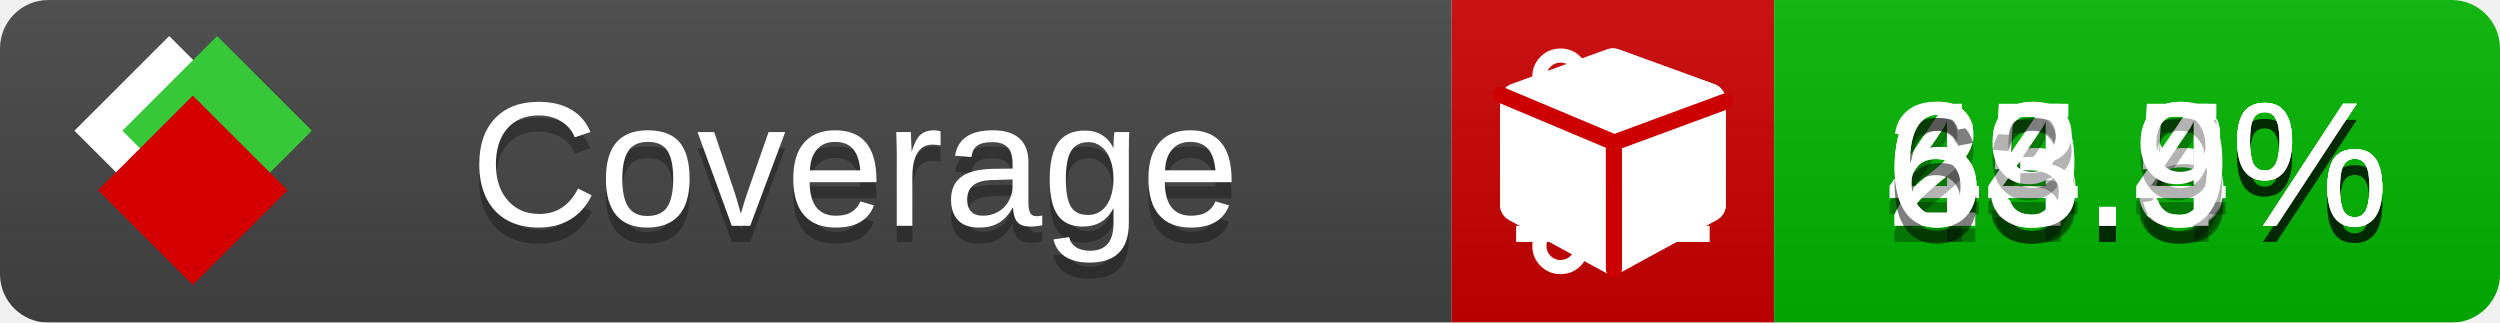
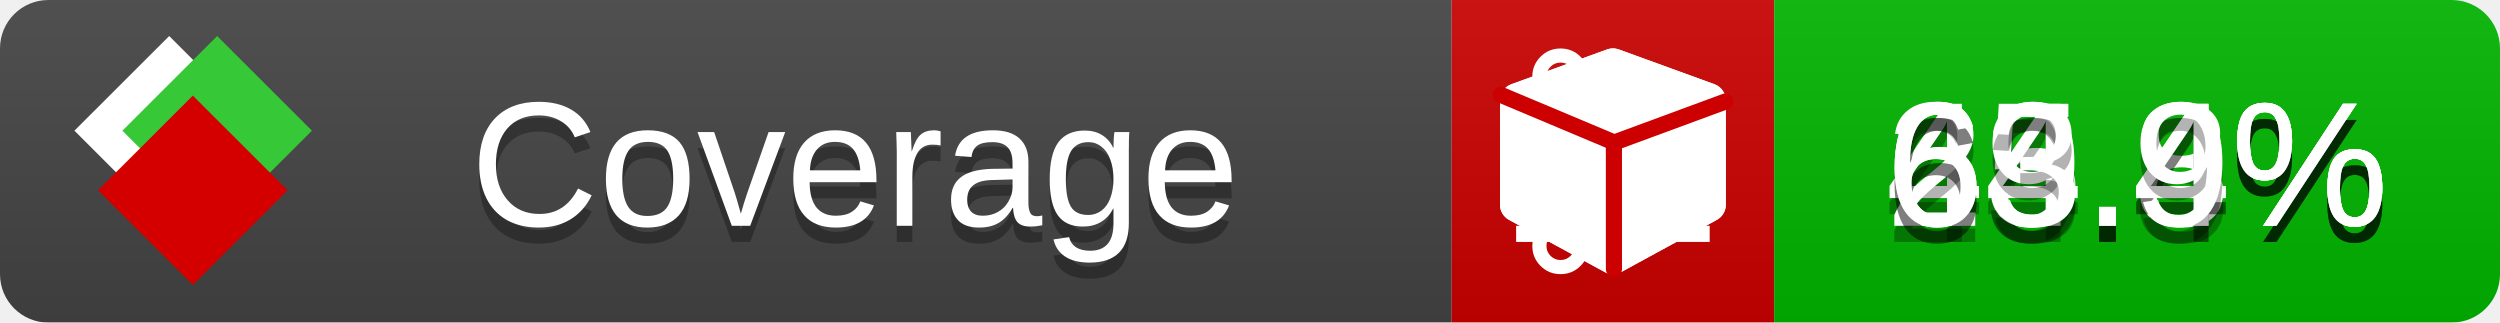
<svg xmlns="http://www.w3.org/2000/svg" xmlns:xlink="http://www.w3.org/1999/xlink" width="155" height="20">
  <style type="text/css">
          
            @keyframes fade1 {
                0% { visibility: visible; opacity: 1; }
               23% { visibility: visible; opacity: 1; }
               25% { visibility: hidden; opacity: 0; }
               48% { visibility: hidden; opacity: 0; }
               50% { visibility: hidden; opacity: 0; }
               73% { visibility: hidden; opacity: 0; }
               75% { visibility: hidden; opacity: 0; }
               98% { visibility: hidden; opacity: 0; }
              100% { visibility: visible; opacity: 1; }
            }
            @keyframes fade2 {
                0% { visibility: hidden; opacity: 0; }
               23% { visibility: hidden; opacity: 0; }
               25% { visibility: visible; opacity: 1; }
               48% { visibility: visible; opacity: 1; }
               50% { visibility: hidden; opacity: 0; }
               73% { visibility: hidden; opacity: 0; }
               75% { visibility: hidden; opacity: 0; }
               98% { visibility: hidden; opacity: 0; }
              100% { visibility: hidden; opacity: 0; }
            }
            @keyframes fade3 {
                0% { visibility: hidden; opacity: 0; }
               23% { visibility: hidden; opacity: 0; }
               25% { visibility: hidden; opacity: 0; }
               48% { visibility: hidden; opacity: 0; }
               50% { visibility: visible; opacity: 1; }
               73% { visibility: visible; opacity: 1; }
               75% { visibility: hidden; opacity: 0; }
               98% { visibility: hidden; opacity: 0; }
              100% { visibility: hidden; opacity: 0; }
            }
            @keyframes fade4 {
                0% { visibility: hidden; opacity: 0; }
               23% { visibility: hidden; opacity: 0; }
               25% { visibility: hidden; opacity: 0; }
               48% { visibility: hidden; opacity: 0; }
               50% { visibility: hidden; opacity: 0; }
               73% { visibility: hidden; opacity: 0; }
               75% { visibility: visible; opacity: 1; }
               98% { visibility: visible; opacity: 1; }
              100% { visibility: hidden; opacity: 0; }
            }
            .linecoverage {
                animation-duration: 15s;
                animation-name: fade1;
                animation-iteration-count: infinite;
            }
            .branchcoverage {
                animation-duration: 15s;
                animation-name: fade2;
                animation-iteration-count: infinite;
            }
            .methodcoverage {
                animation-duration: 15s;
                animation-name: fade3;
                animation-iteration-count: infinite;
            }
            .fullmethodcoverage {
                animation-duration: 15s;
                animation-name: fade4;
                animation-iteration-count: infinite;
            }
          
    </style>
  <defs>
    <linearGradient id="gradient" x2="0" y2="100%">
      <stop offset="0" stop-color="#bbb" stop-opacity=".1" />
      <stop offset="1" stop-opacity=".1" />
    </linearGradient>
    <linearGradient id="c">
      <stop offset="0" stop-color="#d40000" />
      <stop offset="1" stop-color="#ff2a2a" />
    </linearGradient>
    <linearGradient id="a">
      <stop offset="0" stop-color="#e0e0de" />
      <stop offset="1" stop-color="#fff" />
    </linearGradient>
    <linearGradient id="b">
      <stop offset="0" stop-color="#37c837" />
      <stop offset="1" stop-color="#217821" />
    </linearGradient>
    <linearGradient xlink:href="#a" id="e" x1="106.44" x2="69.96" y1="-11.96" y2="-46.84" gradientTransform="matrix(-.8426 -.00045 -.00045 -.8426 -94.27 -75.82)" gradientUnits="userSpaceOnUse" />
    <linearGradient xlink:href="#b" id="f" x1="56.19" x2="77.97" y1="-23.45" y2="10.62" gradientTransform="matrix(.8426 .00045 .00045 .8426 94.27 75.82)" gradientUnits="userSpaceOnUse" />
    <linearGradient xlink:href="#c" id="g" x1="79.98" x2="132.9" y1="10.79" y2="10.79" gradientTransform="matrix(.8426 .00045 .00045 .8426 94.27 75.82)" gradientUnits="userSpaceOnUse" />
    <mask id="mask">
      <rect width="155" height="20" rx="3" fill="#fff" />
    </mask>
    <g id="icon" transform="matrix(.04486 0 0 .04481 -.48 -.63)">
      <rect width="52.92" height="52.92" x="-109.72" y="-27.13" fill="url(#e)" transform="rotate(-135)" />
      <rect width="52.92" height="52.92" x="70.19" y="-39.18" fill="url(#f)" transform="rotate(45)" />
      <rect width="52.92" height="52.92" x="80.05" y="-15.74" fill="url(#g)" transform="rotate(45)" />
    </g>
  </defs>
  <g mask="url(#mask)">
    <rect x="0" y="0" width="90" height="20" fill="#444" />
    <rect x="90" y="0" width="20" height="20" fill="#c00" />
    <rect x="110" y="0" width="45" height="20" fill="#00B600" />
    <rect x="0" y="0" width="155" height="20" fill="url(#gradient)" />
  </g>
  <g>
    <path class="linecoverage" stroke="#fff" d="M94 6.5 h12 M94 10.5 h12 M94 14.5 h12" />
    <path class="branchcoverage" fill="#fff" d="m 97.628,15.247 q 0,-0.364 -0.255,-0.619 -0.255,-0.255 -0.619,-0.255 -0.364,0 -0.619,0.255 -0.255,0.255 -0.255,0.619 0,0.364 0.255,0.619 0.255,0.255 0.619,0.255 0.364,0 0.619,-0.255 0.255,-0.255 0.255,-0.619 z m 0,-10.493 q 0,-0.364 -0.255,-0.619 -0.255,-0.255 -0.619,-0.255 -0.364,0 -0.619,0.255 -0.255,0.255 -0.255,0.619 0,0.364 0.255,0.619 0.255,0.255 0.619,0.255 0.364,0 0.619,-0.255 0.255,-0.255 0.255,-0.619 z m 5.83,1.166 q 0,-0.364 -0.255,-0.619 -0.255,-0.255 -0.619,-0.255 -0.364,0 -0.619,0.255 -0.255,0.255 -0.255,0.619 0,0.364 0.255,0.619 0.255,0.255 0.619,0.255 0.364,0 0.619,-0.255 0.255,-0.255 0.255,-0.619 z m 0.874,0 q 0,0.474 -0.237,0.879 -0.237,0.405 -0.638,0.633 -0.018,2.614 -2.059,3.771 -0.619,0.346 -1.849,0.738 -1.166,0.364 -1.544,0.647 -0.378,0.282 -0.378,0.911 l 0,0.237 q 0.401,0.228 0.638,0.633 0.237,0.405 0.237,0.879 0,0.729 -0.51,1.239 -0.51,0.51 -1.239,0.51 -0.729,0 -1.239,-0.51 -0.51,-0.51 -0.51,-1.239 0,-0.474 0.237,-0.879 0.237,-0.405 0.638,-0.633 l 0,-7.469 q -0.401,-0.228 -0.638,-0.633 -0.237,-0.405 -0.237,-0.879 0,-0.729 0.51,-1.239 0.51,-0.51 1.239,-0.51 0.729,0 1.239,0.51 0.51,0.51 0.51,1.239 0,0.474 -0.237,0.879 -0.237,0.405 -0.638,0.633 l 0,4.527 q 0.492,-0.237 1.403,-0.519 0.501,-0.155 0.797,-0.269 0.296,-0.114 0.642,-0.282 0.346,-0.169 0.537,-0.36 0.191,-0.191 0.369,-0.465 0.178,-0.273 0.255,-0.633 0.077,-0.36 0.077,-0.833 -0.401,-0.228 -0.638,-0.633 -0.237,-0.405 -0.237,-0.879 0,-0.729 0.51,-1.239 0.51,-0.51 1.239,-0.51 0.729,0 1.239,0.51 0.51,0.51 0.51,1.239 z" />
    <path class="methodcoverage" fill="#fff" d="m 100.538,15.629 5.385,-2.936 v -5.351 l -5.385,1.96 z M 100,8.351 105.873,6.214 100,4.077 94.127,6.214 Z m 7,-2.12 v 6.462 q 0,0.294 -0.151,0.547 -0.151,0.252 -0.412,0.395 l -5.923,3.231 q -0.236,0.135 -0.513,0.135 -0.278,0 -0.513,-0.135 l -5.923,-3.231 Q 93.303,13.492 93.151,13.239 93,12.987 93,12.692 v -6.462 q 0,-0.337 0.194,-0.614 0.194,-0.278 0.513,-0.395 l 5.923,-2.154 q 0.185,-0.067 0.37,-0.067 0.185,0 0.37,0.067 l 5.923,2.154 q 0.32,0.118 0.513,0.395 Q 107,5.894 107,6.231 Z" />
    <path class="fullmethodcoverage" fill="#fff" d="m 107,6.231 v 6.462 c 0,0.196 -0.051,0.379 -0.151,0.547 -0.101,0.168 -0.238,0.3 -0.412,0.395 l -5.923,3.231 c -0.157,0.09 -0.328,0.135 -0.513,0.135 -0.185,0 -0.356,-0.045 -0.513,-0.135 l -5.923,-3.231 C 93.39,13.539 93.252,13.407 93.151,13.239 93.05,13.071 93,12.889 93,12.692 v -6.462 c 0,-0.224 0.065,-0.429 0.194,-0.614 0.129,-0.185 0.3,-0.317 0.513,-0.395 l 5.923,-2.154 c 0.123,-0.045 0.247,-0.067 0.37,-0.067 0.123,0 0.247,0.022 0.37,0.067 l 5.923,2.154 c 0.213,0.079 0.384,0.21 0.513,0.395 0.129,0.185 0.194,0.39 0.194,0.614 z" />
    <path class="fullmethodcoverage" style="fill:none;stroke:#cc0000;stroke-width:1;stroke-linecap:round;stroke-dasharray:none;stroke-opacity:1" d="m 100.064,16.677 -0.002,-7.833 6.906,-2.547" />
    <path class="fullmethodcoverage" style="fill:none;stroke:#cc0000;stroke-width:1;stroke-linecap:round;stroke-dasharray:none;stroke-opacity:1" d="M 99.914,8.765 93.052,5.882" />
  </g>
  <g fill="#fff" text-anchor="middle" font-family="Verdana,Arial,Geneva,sans-serif" font-size="11">
    <a xlink:href="https://github.com/danielpalme/ReportGenerator" target="_top">
      <use xlink:href="#icon" transform="translate(3,1) scale(3.5)" />
    </a>
    <text x="53" y="15" fill="#010101" fill-opacity=".3">Coverage</text>
    <text x="53" y="14" fill="#fff">Coverage</text>
    <text class="linecoverage" x="132.5" y="15" fill="#010101" fill-opacity=".3">45.8%</text>
    <text class="linecoverage" x="132.5" y="14">45.8%</text>
-     <text class="branchcoverage" x="132.5" y="15" fill="#010101" fill-opacity=".3">24.5%</text>
-     <text class="branchcoverage" x="132.5" y="14">24.5%</text>
+     <text class="branchcoverage" x="132.5" y="15" fill="#010101" fill-opacity=".3">24.4%</text>
+     <text class="branchcoverage" x="132.5" y="14">24.4%</text>
    <text class="methodcoverage" x="132.5" y="15" fill="#010101" fill-opacity=".3">69.4%</text>
    <text class="methodcoverage" x="132.5" y="14">69.4%</text>
    <text class="fullmethodcoverage" x="132.5" y="15" fill="#010101" fill-opacity=".3">63.9%</text>
    <text class="fullmethodcoverage" x="132.5" y="14">63.9%</text>
  </g>
  <g>
    <rect class="linecoverage" x="90" y="0" width="65" height="20" fill-opacity="0" />
    <rect class="branchcoverage" x="90" y="0" width="65" height="20" fill-opacity="0" />
    <rect class="methodcoverage" x="90" y="0" width="65" height="20" fill-opacity="0" />
    <rect class="fullmethodcoverage" x="90" y="0" width="65" height="20" fill-opacity="0" />
  </g>
</svg>
